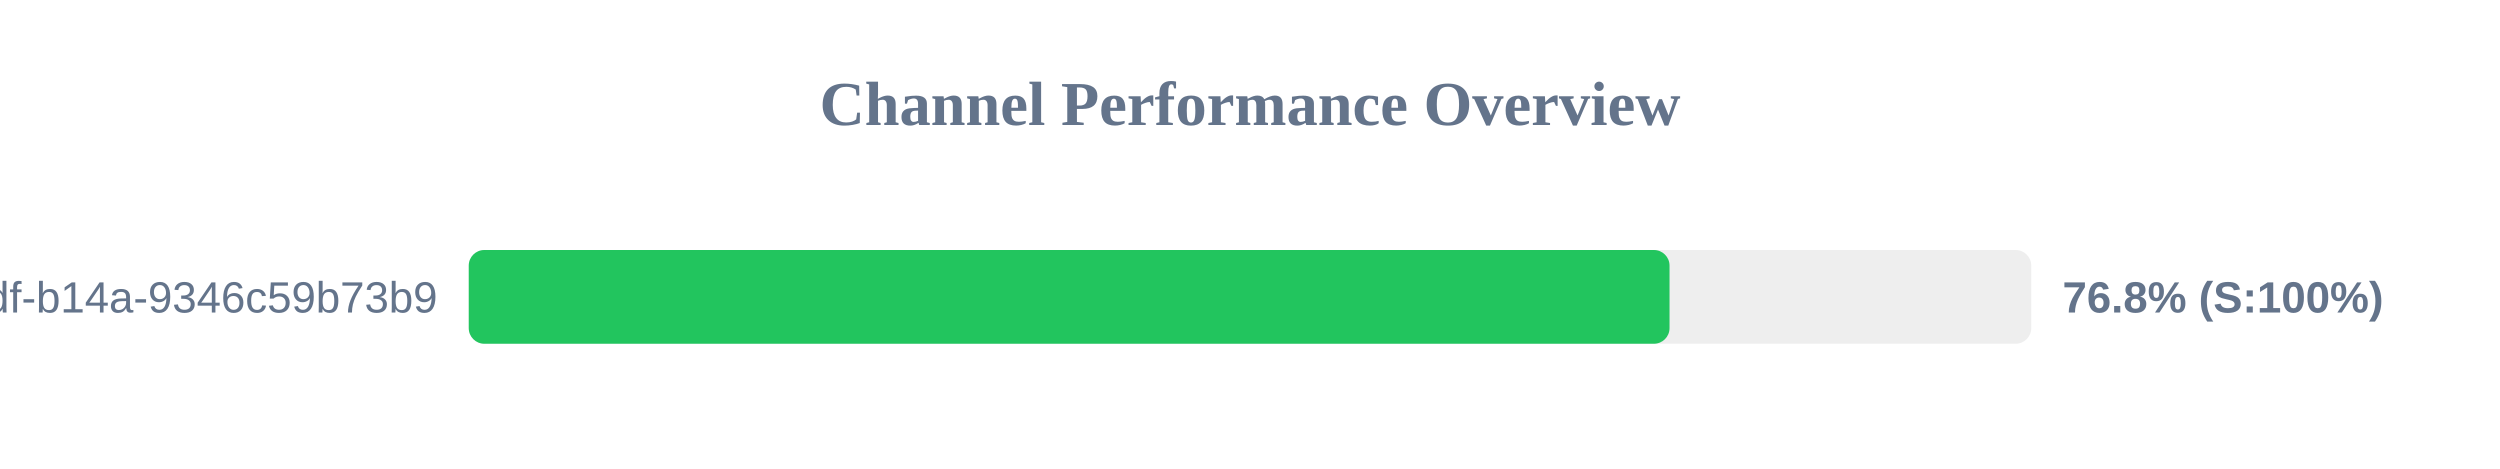
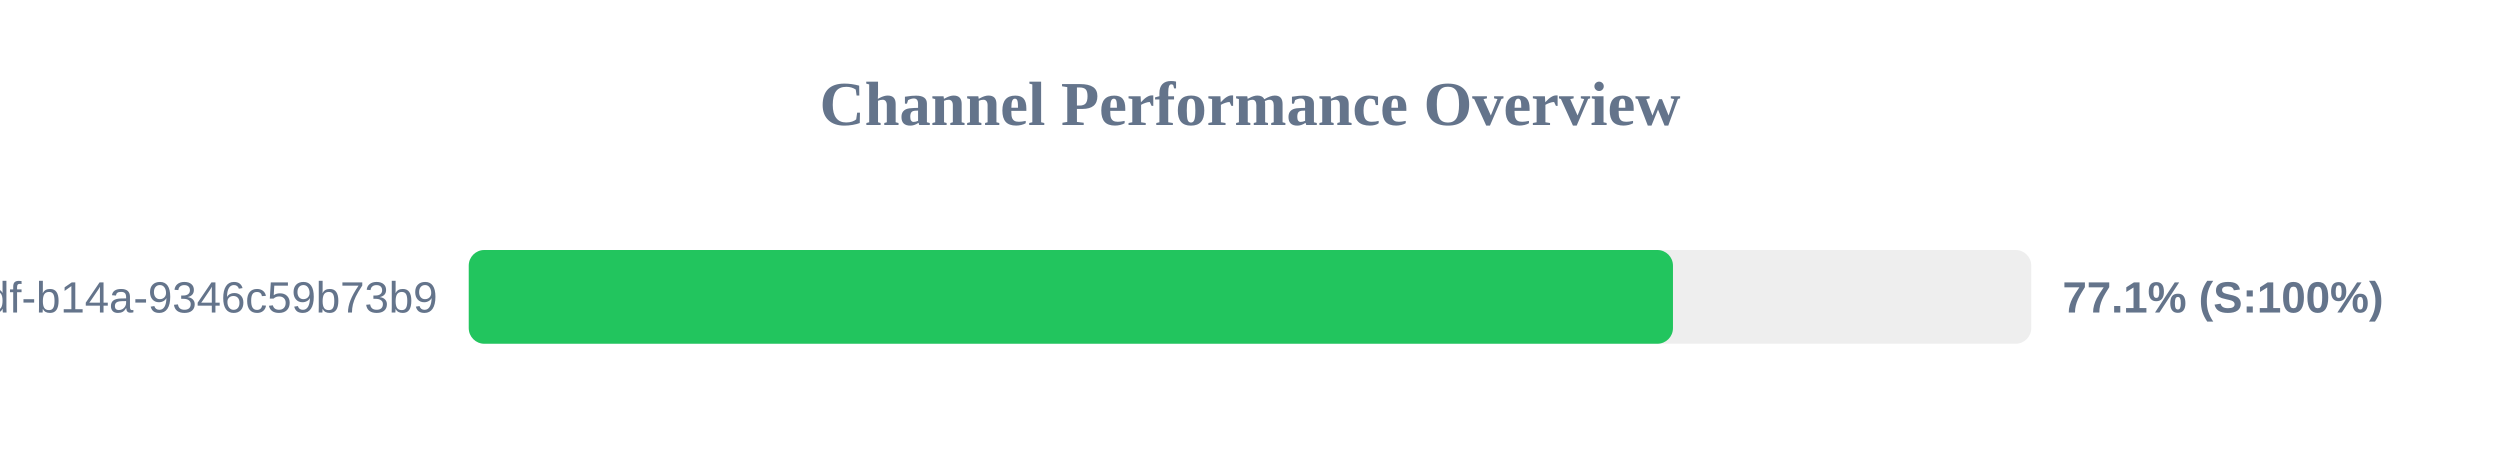
<svg xmlns="http://www.w3.org/2000/svg" width="800" height="150" version="1.1">
  <style>
        .row { font: 14px Arial; fill: #64748b; }
        .score { font: bold 14px Arial; fill: #64748b; }
    </style>
  <text x="400" y="40" text-anchor="middle" font-size="20px" font-weight="bold" fill="#64748b">Channel Performance Overview</text>
  <rect x="150" y="80" width="500" height="30" fill="#eee" rx="5" />
-   <rect x="150" y="80" width="384.25" height="30" fill="#22c55e" rx="5" />
+   <rect x="150" y="80" width="385.35" height="30" fill="#22c55e" rx="5" />
  <text x="140" y="100" text-anchor="end" class="row">?uuid=55ca7a9e-cf90-49df-b14a-9346c59b73b9</text>
-   <text x="660" y="100" text-anchor="start" class="score">76.8% (S:100%)</text>
+   <text x="660" y="100" text-anchor="start" class="score">77.1% (S:100%)</text>
</svg>
